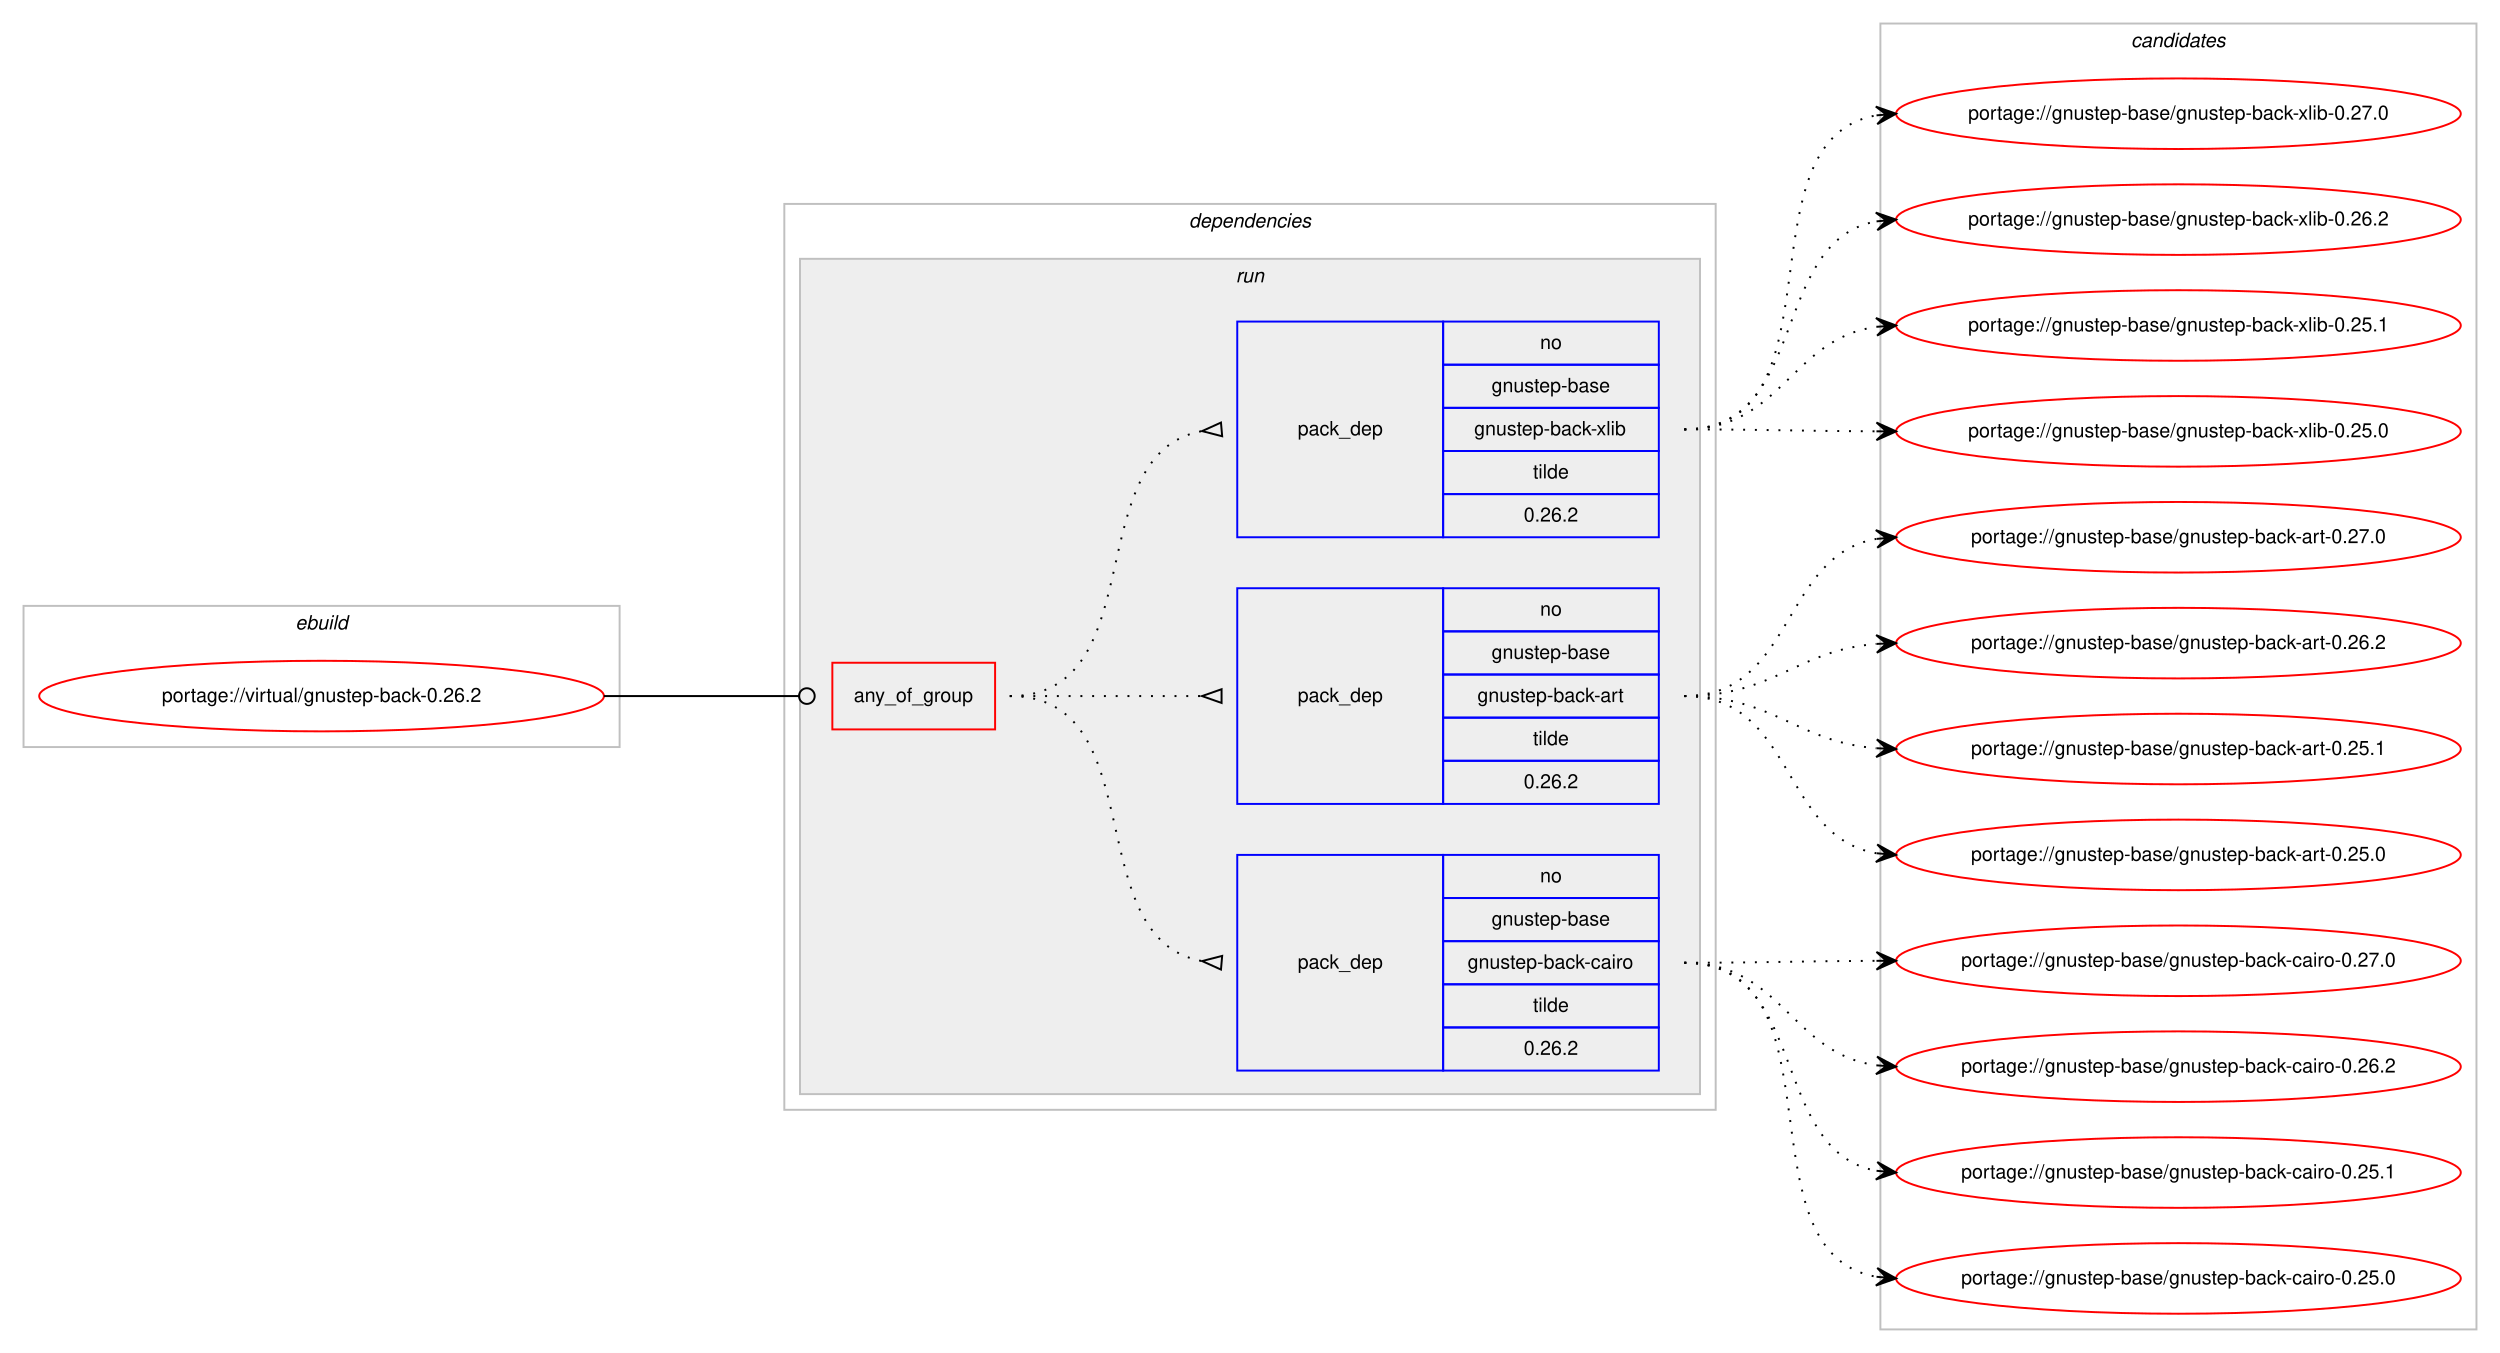
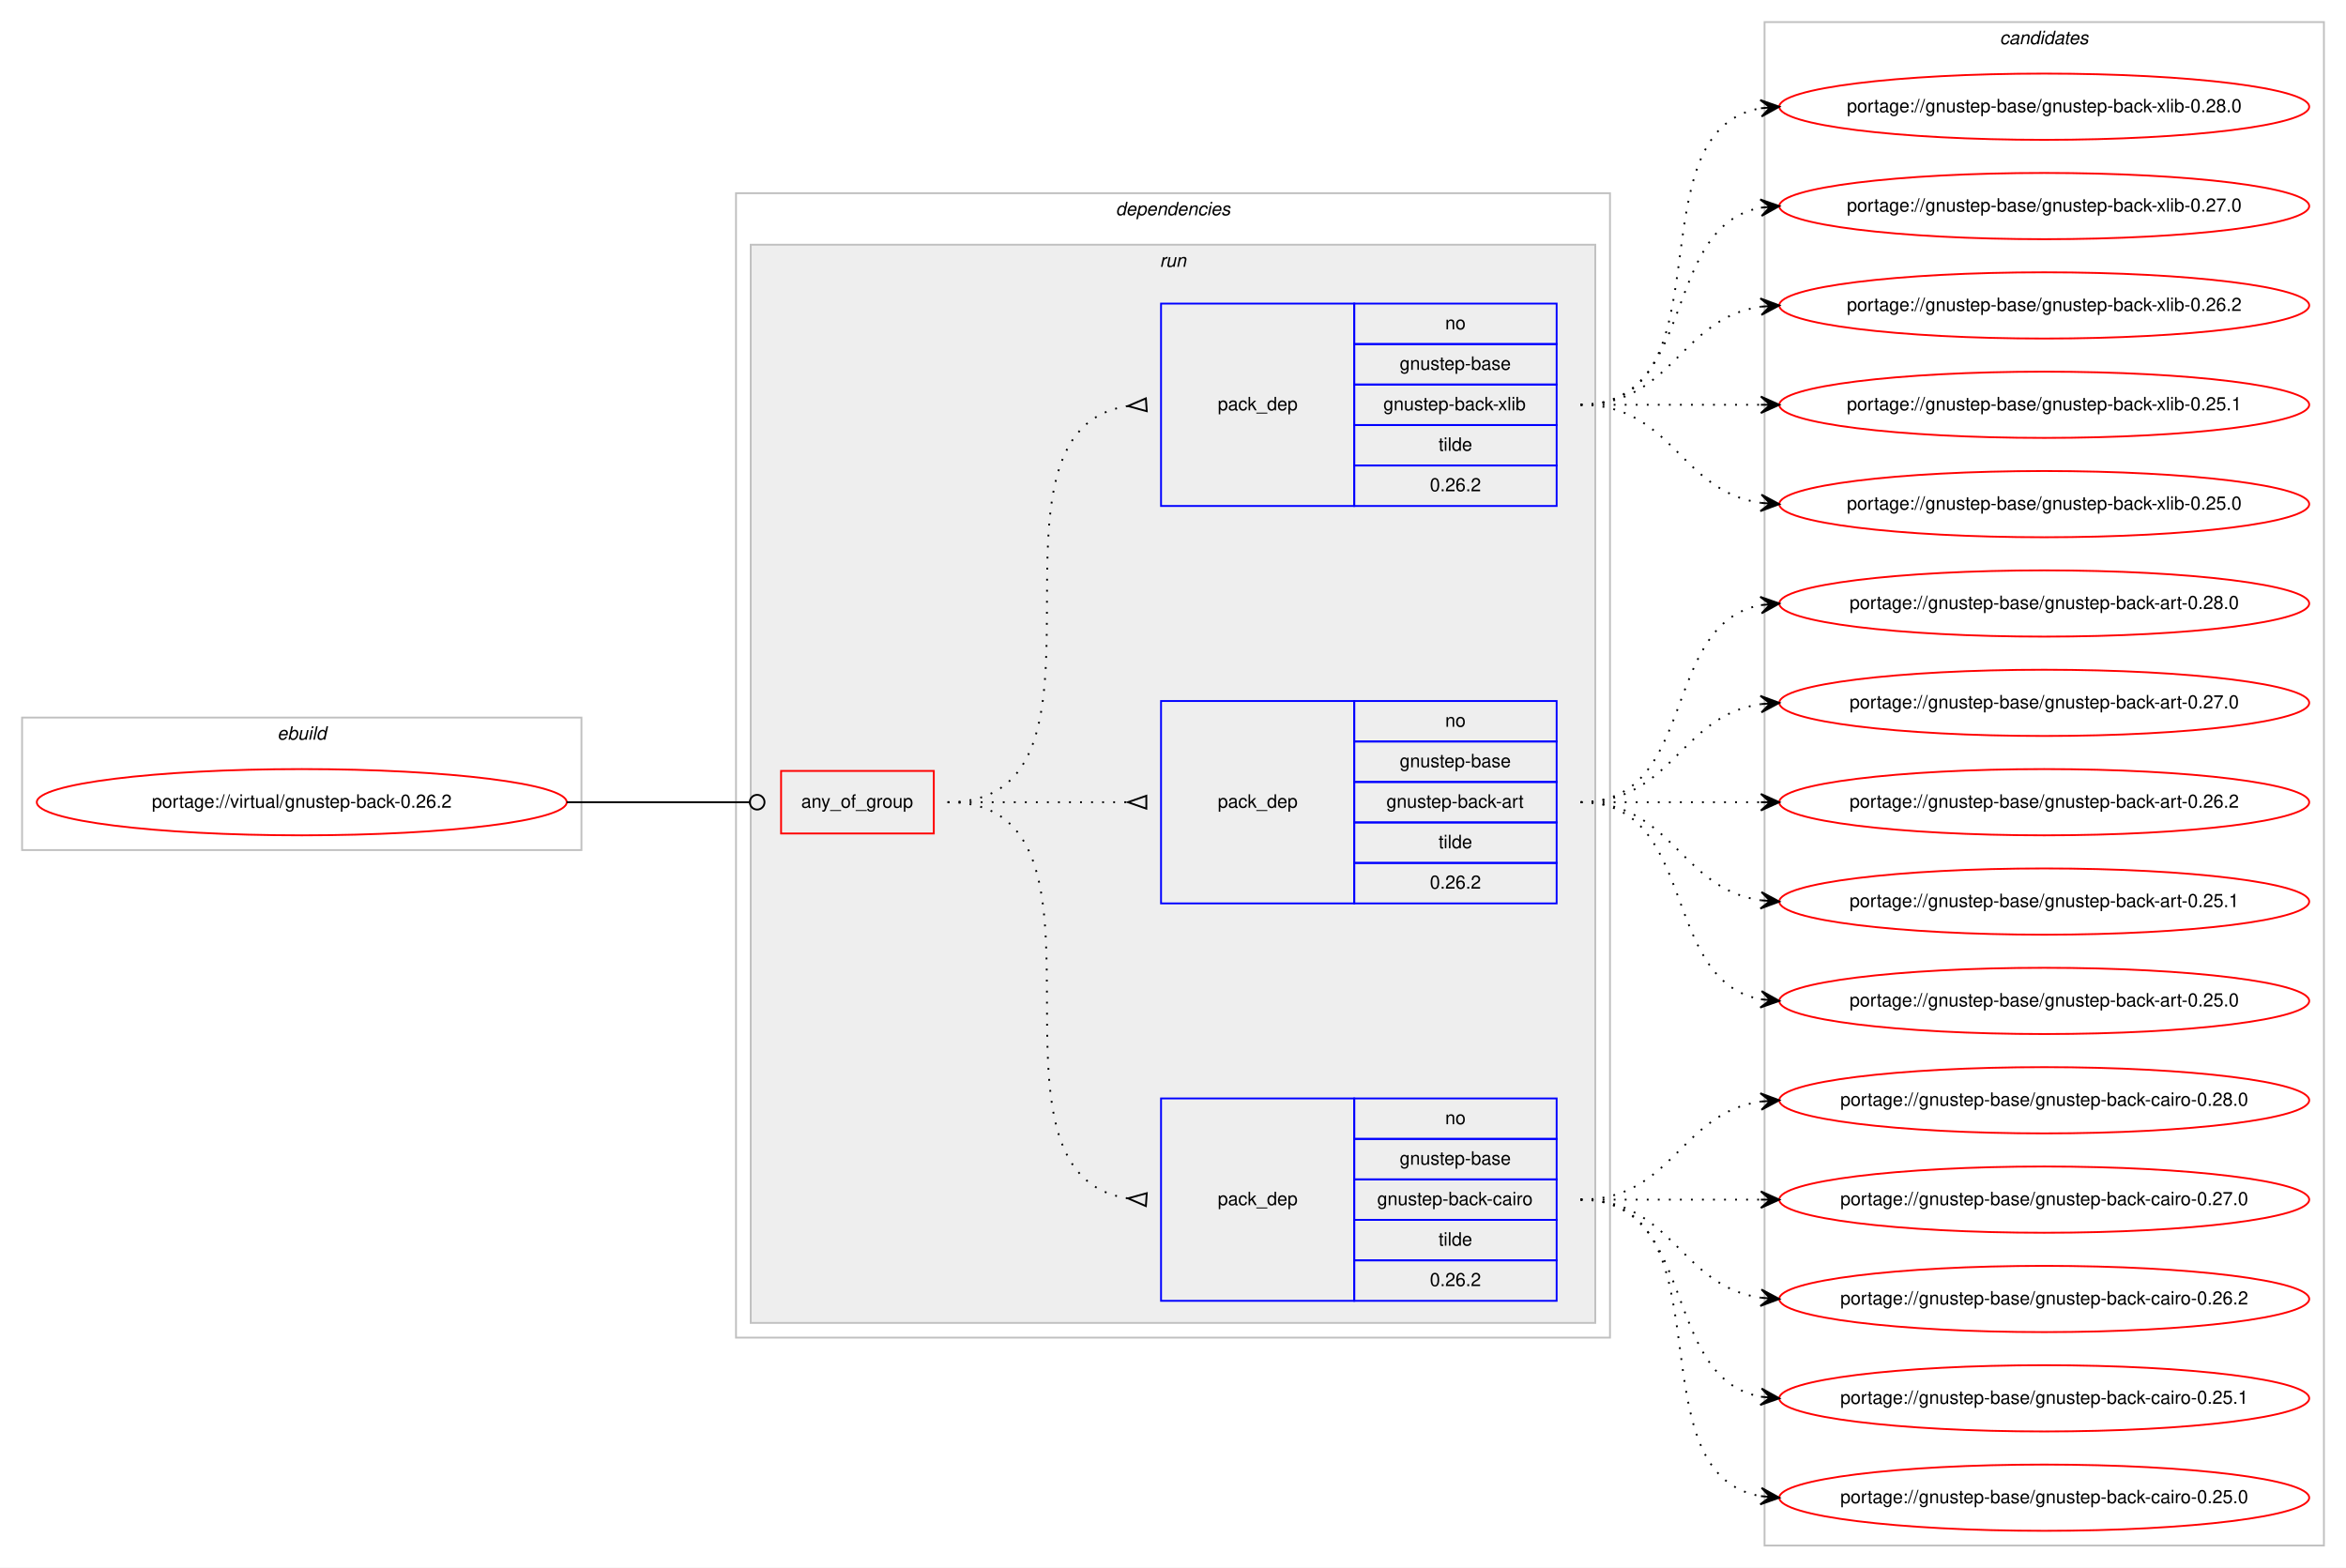
- <svg xmlns="http://www.w3.org/2000/svg" xmlns:xlink="http://www.w3.org/1999/xlink" width="1275pt" height="690pt" viewBox="0.00 0.00 1275.00 690.00">
-   <g id="graph0" class="graph" transform="scale(1 1) rotate(0) translate(4 686)">
-     <polygon fill="#ffffff" stroke="transparent" points="-4,4 -4,-686 1271,-686 1271,4 -4,4" />
+ <svg xmlns="http://www.w3.org/2000/svg" xmlns:xlink="http://www.w3.org/1999/xlink" width="1275pt" height="852pt" viewBox="0.00 0.00 1275.00 852.00">
+   <g id="graph0" class="graph" transform="scale(1 1) rotate(0) translate(4 848)">
+     <polygon fill="#ffffff" stroke="transparent" points="-4,4 -4,-848 1271,-848 1271,4 -4,4" />
    <g id="clust1" class="cluster">
-       <polygon fill="none" stroke="#c0c0c0" points="8,-305 8,-377 312,-377 312,-305 8,-305" />
-       <text text-anchor="start" x="146.663" y="-365" font-family="Helvetica,sans-Serif" font-style="italic" font-size="10.00" fill="#000000">ebuild</text>
+       <polygon fill="none" stroke="#c0c0c0" points="8,-386 8,-458 312,-458 312,-386 8,-386" />
+       <text text-anchor="start" x="146.663" y="-446" font-family="Helvetica,sans-Serif" font-style="italic" font-size="10.00" fill="#000000">ebuild</text>
    </g>
    <g id="clust2" class="cluster">
-       <polygon fill="none" stroke="#c0c0c0" points="396,-120 396,-582 871,-582 871,-120 396,-120" />
-       <text text-anchor="start" x="602.375" y="-570" font-family="Helvetica,sans-Serif" font-style="italic" font-size="10.00" fill="#000000">dependencies</text>
+       <polygon fill="none" stroke="#c0c0c0" points="396,-121 396,-743 871,-743 871,-121 396,-121" />
+       <text text-anchor="start" x="602.375" y="-731" font-family="Helvetica,sans-Serif" font-style="italic" font-size="10.00" fill="#000000">dependencies</text>
    </g>
    <g id="clust5" class="cluster">
-       <polygon fill="#eeeeee" stroke="#c0c0c0" points="404,-128 404,-554 863,-554 863,-128 404,-128" />
-       <text text-anchor="start" x="626.277" y="-542" font-family="Helvetica,sans-Serif" font-style="italic" font-size="10.00" fill="#000000">run</text>
+       <polygon fill="#eeeeee" stroke="#c0c0c0" points="404,-129 404,-715 863,-715 863,-129 404,-129" />
+       <text text-anchor="start" x="626.277" y="-703" font-family="Helvetica,sans-Serif" font-style="italic" font-size="10.00" fill="#000000">run</text>
    </g>
    <g id="clust10" class="cluster">
-       <polygon fill="none" stroke="#c0c0c0" points="955,-8 955,-674 1259,-674 1259,-8 955,-8" />
-       <text text-anchor="start" x="1082.824" y="-662" font-family="Helvetica,sans-Serif" font-style="italic" font-size="10.00" fill="#000000">candidates</text>
+       <polygon fill="none" stroke="#c0c0c0" points="955,-8 955,-836 1259,-836 1259,-8 955,-8" />
+       <text text-anchor="start" x="1082.824" y="-824" font-family="Helvetica,sans-Serif" font-style="italic" font-size="10.00" fill="#000000">candidates</text>
    </g>
    <g id="node1" class="node">
      <g id="a_node1">
        <a xlink:href="../virtual/gnustep-back-0.26.2.svg" xlink:title="portage://virtual/gnustep-back-0.26.2">
-           <ellipse fill="none" stroke="#ff0000" cx="160" cy="-331" rx="144" ry="18" />
-           <text text-anchor="middle" x="160" y="-328" font-family="Helvetica,sans-Serif" font-size="10.00" fill="#000000">portage://virtual/gnustep-back-0.26.2</text>
+           <ellipse fill="none" stroke="#ff0000" cx="160" cy="-412" rx="144" ry="18" />
+           <text text-anchor="middle" x="160" y="-409" font-family="Helvetica,sans-Serif" font-size="10.00" fill="#000000">portage://virtual/gnustep-back-0.26.2</text>
        </a>
      </g>
    </g>
    <g id="node2" class="node">
-       <polygon fill="none" stroke="#ff0000" points="420.5,-314 420.5,-348 503.5,-348 503.5,-314 420.5,-314" />
-       <text text-anchor="start" x="431.43" y="-328" font-family="Helvetica,sans-Serif" font-size="10.00" fill="#000000">any_of_group</text>
+       <polygon fill="none" stroke="#ff0000" points="420.5,-395 420.5,-429 503.5,-429 503.5,-395 420.5,-395" />
+       <text text-anchor="start" x="431.43" y="-409" font-family="Helvetica,sans-Serif" font-size="10.00" fill="#000000">any_of_group</text>
    </g>
    <g id="edge4" class="edge">
-       <path fill="none" stroke="#000000" d="M304,-331C348.978,-331 362.2,-331 403.456,-331" />
-       <ellipse fill="none" stroke="#000000" cx="407.5" cy="-331" rx="4" ry="4" />
+       <path fill="none" stroke="#000000" d="M304,-412C348.978,-412 362.2,-412 403.456,-412" />
+       <ellipse fill="none" stroke="#000000" cx="407.5" cy="-412" rx="4" ry="4" />
    </g>
    <g id="node3" class="node">
-       <polygon fill="none" stroke="#0000ff" points="627,-140 627,-250 732,-250 732,-140 627,-140" />
-       <text text-anchor="start" x="657.823" y="-192" font-family="Helvetica,sans-Serif" font-size="10.00" fill="#000000">pack_dep</text>
-       <polygon fill="none" stroke="#0000ff" points="732,-228 732,-250 842,-250 842,-228 732,-228" />
-       <text text-anchor="start" x="781.441" y="-236" font-family="Helvetica,sans-Serif" font-size="10.00" fill="#000000">no</text>
-       <polygon fill="none" stroke="#0000ff" points="732,-206 732,-228 842,-228 842,-206 732,-206" />
-       <text text-anchor="start" x="756.71" y="-214" font-family="Helvetica,sans-Serif" font-size="10.00" fill="#000000">gnustep-base</text>
-       <polygon fill="none" stroke="#0000ff" points="732,-184 732,-206 842,-206 842,-184 732,-184" />
-       <text text-anchor="start" x="744.492" y="-192" font-family="Helvetica,sans-Serif" font-size="10.00" fill="#000000">gnustep-back-cairo</text>
-       <polygon fill="none" stroke="#0000ff" points="732,-162 732,-184 842,-184 842,-162 732,-162" />
-       <text text-anchor="start" x="777.832" y="-170" font-family="Helvetica,sans-Serif" font-size="10.00" fill="#000000">tilde</text>
-       <polygon fill="none" stroke="#0000ff" points="732,-140 732,-162 842,-162 842,-140 732,-140" />
-       <text text-anchor="start" x="773.103" y="-148" font-family="Helvetica,sans-Serif" font-size="10.00" fill="#000000">0.26.2</text>
+       <polygon fill="none" stroke="#0000ff" points="627,-141 627,-251 732,-251 732,-141 627,-141" />
+       <text text-anchor="start" x="657.823" y="-193" font-family="Helvetica,sans-Serif" font-size="10.00" fill="#000000">pack_dep</text>
+       <polygon fill="none" stroke="#0000ff" points="732,-229 732,-251 842,-251 842,-229 732,-229" />
+       <text text-anchor="start" x="781.441" y="-237" font-family="Helvetica,sans-Serif" font-size="10.00" fill="#000000">no</text>
+       <polygon fill="none" stroke="#0000ff" points="732,-207 732,-229 842,-229 842,-207 732,-207" />
+       <text text-anchor="start" x="756.71" y="-215" font-family="Helvetica,sans-Serif" font-size="10.00" fill="#000000">gnustep-base</text>
+       <polygon fill="none" stroke="#0000ff" points="732,-185 732,-207 842,-207 842,-185 732,-185" />
+       <text text-anchor="start" x="744.492" y="-193" font-family="Helvetica,sans-Serif" font-size="10.00" fill="#000000">gnustep-back-cairo</text>
+       <polygon fill="none" stroke="#0000ff" points="732,-163 732,-185 842,-185 842,-163 732,-163" />
+       <text text-anchor="start" x="777.832" y="-171" font-family="Helvetica,sans-Serif" font-size="10.00" fill="#000000">tilde</text>
+       <polygon fill="none" stroke="#0000ff" points="732,-141 732,-163 842,-163 842,-141 732,-141" />
+       <text text-anchor="start" x="773.103" y="-149" font-family="Helvetica,sans-Serif" font-size="10.00" fill="#000000">0.26.2</text>
    </g>
    <g id="edge1" class="edge">
-       <path fill="none" stroke="#000000" stroke-dasharray="1,5" d="M511,-331C584.567,-331 545.891,-207.451 608.935,-195.869" />
-       <polygon fill="none" stroke="#000000" points="619.301,-198.487 609.037,-195.86 618.699,-191.513 619.301,-198.487" />
+       <path fill="none" stroke="#000000" stroke-dasharray="1,5" d="M511,-412C614.768,-412 518.516,-210.106 609.001,-196.699" />
+       <polygon fill="none" stroke="#000000" points="619.244,-199.492 609.024,-196.697 618.756,-192.508 619.244,-199.492" />
    </g>
    <g id="node4" class="node">
-       <polygon fill="none" stroke="#0000ff" points="627,-276 627,-386 732,-386 732,-276 627,-276" />
-       <text text-anchor="start" x="657.823" y="-328" font-family="Helvetica,sans-Serif" font-size="10.00" fill="#000000">pack_dep</text>
-       <polygon fill="none" stroke="#0000ff" points="732,-364 732,-386 842,-386 842,-364 732,-364" />
-       <text text-anchor="start" x="781.441" y="-372" font-family="Helvetica,sans-Serif" font-size="10.00" fill="#000000">no</text>
-       <polygon fill="none" stroke="#0000ff" points="732,-342 732,-364 842,-364 842,-342 732,-342" />
-       <text text-anchor="start" x="756.71" y="-350" font-family="Helvetica,sans-Serif" font-size="10.00" fill="#000000">gnustep-base</text>
-       <polygon fill="none" stroke="#0000ff" points="732,-320 732,-342 842,-342 842,-320 732,-320" />
-       <text text-anchor="start" x="749.491" y="-328" font-family="Helvetica,sans-Serif" font-size="10.00" fill="#000000">gnustep-back-art</text>
-       <polygon fill="none" stroke="#0000ff" points="732,-298 732,-320 842,-320 842,-298 732,-298" />
-       <text text-anchor="start" x="777.832" y="-306" font-family="Helvetica,sans-Serif" font-size="10.00" fill="#000000">tilde</text>
-       <polygon fill="none" stroke="#0000ff" points="732,-276 732,-298 842,-298 842,-276 732,-276" />
-       <text text-anchor="start" x="773.103" y="-284" font-family="Helvetica,sans-Serif" font-size="10.00" fill="#000000">0.26.2</text>
+       <polygon fill="none" stroke="#0000ff" points="627,-357 627,-467 732,-467 732,-357 627,-357" />
+       <text text-anchor="start" x="657.823" y="-409" font-family="Helvetica,sans-Serif" font-size="10.00" fill="#000000">pack_dep</text>
+       <polygon fill="none" stroke="#0000ff" points="732,-445 732,-467 842,-467 842,-445 732,-445" />
+       <text text-anchor="start" x="781.441" y="-453" font-family="Helvetica,sans-Serif" font-size="10.00" fill="#000000">no</text>
+       <polygon fill="none" stroke="#0000ff" points="732,-423 732,-445 842,-445 842,-423 732,-423" />
+       <text text-anchor="start" x="756.71" y="-431" font-family="Helvetica,sans-Serif" font-size="10.00" fill="#000000">gnustep-base</text>
+       <polygon fill="none" stroke="#0000ff" points="732,-401 732,-423 842,-423 842,-401 732,-401" />
+       <text text-anchor="start" x="749.491" y="-409" font-family="Helvetica,sans-Serif" font-size="10.00" fill="#000000">gnustep-back-art</text>
+       <polygon fill="none" stroke="#0000ff" points="732,-379 732,-401 842,-401 842,-379 732,-379" />
+       <text text-anchor="start" x="777.832" y="-387" font-family="Helvetica,sans-Serif" font-size="10.00" fill="#000000">tilde</text>
+       <polygon fill="none" stroke="#0000ff" points="732,-357 732,-379 842,-379 842,-357 732,-357" />
+       <text text-anchor="start" x="773.103" y="-365" font-family="Helvetica,sans-Serif" font-size="10.00" fill="#000000">0.26.2</text>
    </g>
    <g id="edge2" class="edge">
-       <path fill="none" stroke="#000000" stroke-dasharray="1,5" d="M511,-331C555.438,-331 569.02,-331 608.878,-331" />
-       <polygon fill="none" stroke="#000000" points="619,-334.5 609,-331 619,-327.5 619,-334.5" />
+       <path fill="none" stroke="#000000" stroke-dasharray="1,5" d="M511,-412C555.438,-412 569.02,-412 608.878,-412" />
+       <polygon fill="none" stroke="#000000" points="619,-415.5 609,-412 619,-408.5 619,-415.5" />
    </g>
    <g id="node5" class="node">
-       <polygon fill="none" stroke="#0000ff" points="627,-412 627,-522 732,-522 732,-412 627,-412" />
-       <text text-anchor="start" x="657.823" y="-464" font-family="Helvetica,sans-Serif" font-size="10.00" fill="#000000">pack_dep</text>
-       <polygon fill="none" stroke="#0000ff" points="732,-500 732,-522 842,-522 842,-500 732,-500" />
-       <text text-anchor="start" x="781.441" y="-508" font-family="Helvetica,sans-Serif" font-size="10.00" fill="#000000">no</text>
-       <polygon fill="none" stroke="#0000ff" points="732,-478 732,-500 842,-500 842,-478 732,-478" />
-       <text text-anchor="start" x="756.71" y="-486" font-family="Helvetica,sans-Serif" font-size="10.00" fill="#000000">gnustep-base</text>
-       <polygon fill="none" stroke="#0000ff" points="732,-456 732,-478 842,-478 842,-456 732,-456" />
-       <text text-anchor="start" x="747.827" y="-464" font-family="Helvetica,sans-Serif" font-size="10.00" fill="#000000">gnustep-back-xlib</text>
-       <polygon fill="none" stroke="#0000ff" points="732,-434 732,-456 842,-456 842,-434 732,-434" />
-       <text text-anchor="start" x="777.832" y="-442" font-family="Helvetica,sans-Serif" font-size="10.00" fill="#000000">tilde</text>
-       <polygon fill="none" stroke="#0000ff" points="732,-412 732,-434 842,-434 842,-412 732,-412" />
-       <text text-anchor="start" x="773.103" y="-420" font-family="Helvetica,sans-Serif" font-size="10.00" fill="#000000">0.26.2</text>
+       <polygon fill="none" stroke="#0000ff" points="627,-573 627,-683 732,-683 732,-573 627,-573" />
+       <text text-anchor="start" x="657.823" y="-625" font-family="Helvetica,sans-Serif" font-size="10.00" fill="#000000">pack_dep</text>
+       <polygon fill="none" stroke="#0000ff" points="732,-661 732,-683 842,-683 842,-661 732,-661" />
+       <text text-anchor="start" x="781.441" y="-669" font-family="Helvetica,sans-Serif" font-size="10.00" fill="#000000">no</text>
+       <polygon fill="none" stroke="#0000ff" points="732,-639 732,-661 842,-661 842,-639 732,-639" />
+       <text text-anchor="start" x="756.71" y="-647" font-family="Helvetica,sans-Serif" font-size="10.00" fill="#000000">gnustep-base</text>
+       <polygon fill="none" stroke="#0000ff" points="732,-617 732,-639 842,-639 842,-617 732,-617" />
+       <text text-anchor="start" x="747.827" y="-625" font-family="Helvetica,sans-Serif" font-size="10.00" fill="#000000">gnustep-back-xlib</text>
+       <polygon fill="none" stroke="#0000ff" points="732,-595 732,-617 842,-617 842,-595 732,-595" />
+       <text text-anchor="start" x="777.832" y="-603" font-family="Helvetica,sans-Serif" font-size="10.00" fill="#000000">tilde</text>
+       <polygon fill="none" stroke="#0000ff" points="732,-573 732,-595 842,-595 842,-573 732,-573" />
+       <text text-anchor="start" x="773.103" y="-581" font-family="Helvetica,sans-Serif" font-size="10.00" fill="#000000">0.26.2</text>
    </g>
    <g id="edge3" class="edge">
-       <path fill="none" stroke="#000000" stroke-dasharray="1,5" d="M511,-331C584.567,-331 545.891,-454.549 608.935,-466.132" />
-       <polygon fill="none" stroke="#000000" points="618.699,-470.487 609.037,-466.14 619.301,-463.513 618.699,-470.487" />
+       <path fill="none" stroke="#000000" stroke-dasharray="1,5" d="M511,-412C614.768,-412 518.516,-613.894 609.001,-627.301" />
+       <polygon fill="none" stroke="#000000" points="618.756,-631.491 609.024,-627.303 619.244,-624.509 618.756,-631.491" />
    </g>
    <g id="node6" class="node">
      <g id="a_node6">
+         <a xlink:href="../gnustep-base/gnustep-back-cairo-0.28.0.svg" xlink:title="portage://gnustep-base/gnustep-back-cairo-0.28.0">
+           <ellipse fill="none" stroke="#ff0000" cx="1107" cy="-250" rx="144" ry="18" />
+           <text text-anchor="middle" x="1107" y="-247" font-family="Helvetica,sans-Serif" font-size="10.00" fill="#000000">portage://gnustep-base/gnustep-back-cairo-0.28.0</text>
+         </a>
+       </g>
+     </g>
+     <g id="edge5" class="edge">
+       <path fill="none" stroke="#000000" stroke-dasharray="1,5" d="M855,-196C905.102,-196 909.012,-243.066 952.979,-249.317" />
+       <polygon fill="#000000" stroke="#000000" points="963,-250 952.717,-253.81 958.012,-249.66 953.023,-249.32 953.023,-249.32 953.023,-249.32 958.012,-249.66 953.329,-244.831 963,-250 963,-250" />
+     </g>
+     <g id="node7" class="node">
+       <g id="a_node7">
        <a xlink:href="../gnustep-base/gnustep-back-cairo-0.27.0.svg" xlink:title="portage://gnustep-base/gnustep-back-cairo-0.27.0">
          <ellipse fill="none" stroke="#ff0000" cx="1107" cy="-196" rx="144" ry="18" />
          <text text-anchor="middle" x="1107" y="-193" font-family="Helvetica,sans-Serif" font-size="10.00" fill="#000000">portage://gnustep-base/gnustep-back-cairo-0.27.0</text>
        </a>
      </g>
    </g>
-     <g id="edge5" class="edge">
-       <path fill="none" stroke="#000000" stroke-dasharray="1,5" d="M855,-195C899.439,-195 913.019,-195.857 952.878,-195.984" />
-       <polygon fill="#000000" stroke="#000000" points="963,-196 952.993,-200.484 958,-195.992 953,-195.984 953,-195.984 953,-195.984 958,-195.992 953.007,-191.484 963,-196 963,-196" />
-     </g>
-     <g id="node7" class="node">
-       <g id="a_node7">
+     <g id="edge6" class="edge">
+       <path fill="none" stroke="#000000" stroke-dasharray="1,5" d="M855,-196C899.438,-196 913.02,-196 952.878,-196" />
+       <polygon fill="#000000" stroke="#000000" points="963,-196 953,-200.5 958,-196 953,-196 953,-196 953,-196 958,-196 953,-191.5 963,-196 963,-196" />
+     </g>
+     <g id="node8" class="node">
+       <g id="a_node8">
        <a xlink:href="../gnustep-base/gnustep-back-cairo-0.26.2.svg" xlink:title="portage://gnustep-base/gnustep-back-cairo-0.26.2">
          <ellipse fill="none" stroke="#ff0000" cx="1107" cy="-142" rx="144" ry="18" />
          <text text-anchor="middle" x="1107" y="-139" font-family="Helvetica,sans-Serif" font-size="10.00" fill="#000000">portage://gnustep-base/gnustep-back-cairo-0.26.2</text>
        </a>
      </g>
    </g>
-     <g id="edge6" class="edge">
-       <path fill="none" stroke="#000000" stroke-dasharray="1,5" d="M855,-195C904.918,-195 909.159,-148.805 953.011,-142.67" />
-       <polygon fill="#000000" stroke="#000000" points="963,-142 953.324,-147.159 958.011,-142.335 953.022,-142.669 953.022,-142.669 953.022,-142.669 958.011,-142.335 952.721,-138.179 963,-142 963,-142" />
-     </g>
-     <g id="node8" class="node">
-       <g id="a_node8">
+     <g id="edge7" class="edge">
+       <path fill="none" stroke="#000000" stroke-dasharray="1,5" d="M855,-196C905.102,-196 909.012,-148.934 952.979,-142.683" />
+       <polygon fill="#000000" stroke="#000000" points="963,-142 953.329,-147.169 958.012,-142.34 953.023,-142.68 953.023,-142.68 953.023,-142.68 958.012,-142.34 952.717,-138.19 963,-142 963,-142" />
+     </g>
+     <g id="node9" class="node">
+       <g id="a_node9">
        <a xlink:href="../gnustep-base/gnustep-back-cairo-0.25.1.svg" xlink:title="portage://gnustep-base/gnustep-back-cairo-0.25.1">
          <ellipse fill="none" stroke="#ff0000" cx="1107" cy="-88" rx="144" ry="18" />
          <text text-anchor="middle" x="1107" y="-85" font-family="Helvetica,sans-Serif" font-size="10.00" fill="#000000">portage://gnustep-base/gnustep-back-cairo-0.25.1</text>
        </a>
      </g>
    </g>
-     <g id="edge7" class="edge">
-       <path fill="none" stroke="#000000" stroke-dasharray="1,5" d="M855,-195C918.874,-195 898.116,-99.383 952.733,-88.925" />
-       <polygon fill="#000000" stroke="#000000" points="963,-88 953.444,-93.379 958.02,-88.449 953.04,-88.897 953.04,-88.897 953.04,-88.897 958.02,-88.449 952.636,-84.416 963,-88 963,-88" />
-     </g>
-     <g id="node9" class="node">
-       <g id="a_node9">
+     <g id="edge8" class="edge">
+       <path fill="none" stroke="#000000" stroke-dasharray="1,5" d="M855,-196C919.303,-196 897.78,-99.09 953.031,-88.869" />
+       <polygon fill="#000000" stroke="#000000" points="963,-88 953.429,-93.352 958.019,-88.434 953.038,-88.869 953.038,-88.869 953.038,-88.869 958.019,-88.434 952.647,-84.386 963,-88 963,-88" />
+     </g>
+     <g id="node10" class="node">
+       <g id="a_node10">
        <a xlink:href="../gnustep-base/gnustep-back-cairo-0.25.0.svg" xlink:title="portage://gnustep-base/gnustep-back-cairo-0.25.0">
          <ellipse fill="none" stroke="#ff0000" cx="1107" cy="-34" rx="144" ry="18" />
          <text text-anchor="middle" x="1107" y="-31" font-family="Helvetica,sans-Serif" font-size="10.00" fill="#000000">portage://gnustep-base/gnustep-back-cairo-0.25.0</text>
        </a>
      </g>
    </g>
-     <g id="edge8" class="edge">
-       <path fill="none" stroke="#000000" stroke-dasharray="1,5" d="M855,-195C937.461,-195 882.087,-47.539 952.703,-34.866" />
-       <polygon fill="#000000" stroke="#000000" points="963,-34 953.412,-39.322 958.018,-34.419 953.035,-34.838 953.035,-34.838 953.035,-34.838 958.018,-34.419 952.658,-30.354 963,-34 963,-34" />
-     </g>
-     <g id="node10" class="node">
-       <g id="a_node10">
-         <a xlink:href="../gnustep-base/gnustep-back-art-0.27.0.svg" xlink:title="portage://gnustep-base/gnustep-back-art-0.27.0">
-           <ellipse fill="none" stroke="#ff0000" cx="1107" cy="-412" rx="144" ry="18" />
-           <text text-anchor="middle" x="1107" y="-409" font-family="Helvetica,sans-Serif" font-size="10.00" fill="#000000">portage://gnustep-base/gnustep-back-art-0.27.0</text>
-         </a>
-       </g>
-     </g>
    <g id="edge9" class="edge">
-       <path fill="none" stroke="#000000" stroke-dasharray="1,5" d="M855,-331C911.367,-331 904.189,-402.488 952.861,-411.145" />
-       <polygon fill="#000000" stroke="#000000" points="963,-412 952.657,-415.644 958.018,-411.58 953.035,-411.16 953.035,-411.16 953.035,-411.16 958.018,-411.58 953.413,-406.676 963,-412 963,-412" />
+       <path fill="none" stroke="#000000" stroke-dasharray="1,5" d="M855,-196C937.815,-196 881.779,-47.623 952.661,-34.872" />
+       <polygon fill="#000000" stroke="#000000" points="963,-34 953.413,-39.324 958.018,-34.42 953.035,-34.84 953.035,-34.84 953.035,-34.84 958.018,-34.42 952.657,-30.356 963,-34 963,-34" />
    </g>
    <g id="node11" class="node">
      <g id="a_node11">
-         <a xlink:href="../gnustep-base/gnustep-back-art-0.26.2.svg" xlink:title="portage://gnustep-base/gnustep-back-art-0.26.2">
-           <ellipse fill="none" stroke="#ff0000" cx="1107" cy="-358" rx="144" ry="18" />
-           <text text-anchor="middle" x="1107" y="-355" font-family="Helvetica,sans-Serif" font-size="10.00" fill="#000000">portage://gnustep-base/gnustep-back-art-0.26.2</text>
+         <a xlink:href="../gnustep-base/gnustep-back-art-0.28.0.svg" xlink:title="portage://gnustep-base/gnustep-back-art-0.28.0">
+           <ellipse fill="none" stroke="#ff0000" cx="1107" cy="-520" rx="144" ry="18" />
+           <text text-anchor="middle" x="1107" y="-517" font-family="Helvetica,sans-Serif" font-size="10.00" fill="#000000">portage://gnustep-base/gnustep-back-art-0.28.0</text>
        </a>
      </g>
    </g>
    <g id="edge10" class="edge">
-       <path fill="none" stroke="#000000" stroke-dasharray="1,5" d="M855,-331C900.902,-331 912.004,-354.239 952.876,-357.597" />
-       <polygon fill="#000000" stroke="#000000" points="963,-358 952.829,-362.099 958.004,-357.801 953.008,-357.603 953.008,-357.603 953.008,-357.603 958.004,-357.801 953.187,-353.106 963,-358 963,-358" />
+       <path fill="none" stroke="#000000" stroke-dasharray="1,5" d="M855,-412C919.303,-412 897.78,-508.91 953.031,-519.131" />
+       <polygon fill="#000000" stroke="#000000" points="963,-520 952.647,-523.614 958.019,-519.566 953.038,-519.131 953.038,-519.131 953.038,-519.131 958.019,-519.566 953.429,-514.648 963,-520 963,-520" />
    </g>
    <g id="node12" class="node">
      <g id="a_node12">
-         <a xlink:href="../gnustep-base/gnustep-back-art-0.25.1.svg" xlink:title="portage://gnustep-base/gnustep-back-art-0.25.1">
-           <ellipse fill="none" stroke="#ff0000" cx="1107" cy="-304" rx="144" ry="18" />
-           <text text-anchor="middle" x="1107" y="-301" font-family="Helvetica,sans-Serif" font-size="10.00" fill="#000000">portage://gnustep-base/gnustep-back-art-0.25.1</text>
+         <a xlink:href="../gnustep-base/gnustep-back-art-0.27.0.svg" xlink:title="portage://gnustep-base/gnustep-back-art-0.27.0">
+           <ellipse fill="none" stroke="#ff0000" cx="1107" cy="-466" rx="144" ry="18" />
+           <text text-anchor="middle" x="1107" y="-463" font-family="Helvetica,sans-Serif" font-size="10.00" fill="#000000">portage://gnustep-base/gnustep-back-art-0.27.0</text>
        </a>
      </g>
    </g>
    <g id="edge11" class="edge">
-       <path fill="none" stroke="#000000" stroke-dasharray="1,5" d="M855,-331C900.902,-331 912.004,-307.761 952.876,-304.403" />
-       <polygon fill="#000000" stroke="#000000" points="963,-304 953.187,-308.894 958.004,-304.199 953.008,-304.397 953.008,-304.397 953.008,-304.397 958.004,-304.199 952.829,-299.901 963,-304 963,-304" />
+       <path fill="none" stroke="#000000" stroke-dasharray="1,5" d="M855,-412C905.102,-412 909.012,-459.066 952.979,-465.317" />
+       <polygon fill="#000000" stroke="#000000" points="963,-466 952.717,-469.81 958.012,-465.66 953.023,-465.32 953.023,-465.32 953.023,-465.32 958.012,-465.66 953.329,-460.831 963,-466 963,-466" />
    </g>
    <g id="node13" class="node">
      <g id="a_node13">
-         <a xlink:href="../gnustep-base/gnustep-back-art-0.25.0.svg" xlink:title="portage://gnustep-base/gnustep-back-art-0.25.0">
-           <ellipse fill="none" stroke="#ff0000" cx="1107" cy="-250" rx="144" ry="18" />
-           <text text-anchor="middle" x="1107" y="-247" font-family="Helvetica,sans-Serif" font-size="10.00" fill="#000000">portage://gnustep-base/gnustep-back-art-0.25.0</text>
+         <a xlink:href="../gnustep-base/gnustep-back-art-0.26.2.svg" xlink:title="portage://gnustep-base/gnustep-back-art-0.26.2">
+           <ellipse fill="none" stroke="#ff0000" cx="1107" cy="-412" rx="144" ry="18" />
+           <text text-anchor="middle" x="1107" y="-409" font-family="Helvetica,sans-Serif" font-size="10.00" fill="#000000">portage://gnustep-base/gnustep-back-art-0.26.2</text>
        </a>
      </g>
    </g>
    <g id="edge12" class="edge">
-       <path fill="none" stroke="#000000" stroke-dasharray="1,5" d="M855,-331C911.367,-331 904.189,-259.512 952.861,-250.855" />
-       <polygon fill="#000000" stroke="#000000" points="963,-250 953.413,-255.324 958.018,-250.42 953.035,-250.84 953.035,-250.84 953.035,-250.84 958.018,-250.42 952.657,-246.356 963,-250 963,-250" />
+       <path fill="none" stroke="#000000" stroke-dasharray="1,5" d="M855,-412C899.438,-412 913.02,-412 952.878,-412" />
+       <polygon fill="#000000" stroke="#000000" points="963,-412 953,-416.5 958,-412 953,-412 953,-412 953,-412 958,-412 953,-407.5 963,-412 963,-412" />
    </g>
    <g id="node14" class="node">
      <g id="a_node14">
-         <a xlink:href="../gnustep-base/gnustep-back-xlib-0.27.0.svg" xlink:title="portage://gnustep-base/gnustep-back-xlib-0.27.0">
-           <ellipse fill="none" stroke="#ff0000" cx="1107" cy="-628" rx="144" ry="18" />
-           <text text-anchor="middle" x="1107" y="-625" font-family="Helvetica,sans-Serif" font-size="10.00" fill="#000000">portage://gnustep-base/gnustep-back-xlib-0.27.0</text>
+         <a xlink:href="../gnustep-base/gnustep-back-art-0.25.1.svg" xlink:title="portage://gnustep-base/gnustep-back-art-0.25.1">
+           <ellipse fill="none" stroke="#ff0000" cx="1107" cy="-358" rx="144" ry="18" />
+           <text text-anchor="middle" x="1107" y="-355" font-family="Helvetica,sans-Serif" font-size="10.00" fill="#000000">portage://gnustep-base/gnustep-back-art-0.25.1</text>
        </a>
      </g>
    </g>
    <g id="edge13" class="edge">
-       <path fill="none" stroke="#000000" stroke-dasharray="1,5" d="M855,-467C937.461,-467 882.087,-614.461 952.703,-627.134" />
-       <polygon fill="#000000" stroke="#000000" points="963,-628 952.658,-631.646 958.018,-627.581 953.035,-627.162 953.035,-627.162 953.035,-627.162 958.018,-627.581 953.412,-622.678 963,-628 963,-628" />
+       <path fill="none" stroke="#000000" stroke-dasharray="1,5" d="M855,-412C905.102,-412 909.012,-364.934 952.979,-358.683" />
+       <polygon fill="#000000" stroke="#000000" points="963,-358 953.329,-363.169 958.012,-358.34 953.023,-358.68 953.023,-358.68 953.023,-358.68 958.012,-358.34 952.717,-354.19 963,-358 963,-358" />
    </g>
    <g id="node15" class="node">
      <g id="a_node15">
-         <a xlink:href="../gnustep-base/gnustep-back-xlib-0.26.2.svg" xlink:title="portage://gnustep-base/gnustep-back-xlib-0.26.2">
-           <ellipse fill="none" stroke="#ff0000" cx="1107" cy="-574" rx="144" ry="18" />
-           <text text-anchor="middle" x="1107" y="-571" font-family="Helvetica,sans-Serif" font-size="10.00" fill="#000000">portage://gnustep-base/gnustep-back-xlib-0.26.2</text>
+         <a xlink:href="../gnustep-base/gnustep-back-art-0.25.0.svg" xlink:title="portage://gnustep-base/gnustep-back-art-0.25.0">
+           <ellipse fill="none" stroke="#ff0000" cx="1107" cy="-304" rx="144" ry="18" />
+           <text text-anchor="middle" x="1107" y="-301" font-family="Helvetica,sans-Serif" font-size="10.00" fill="#000000">portage://gnustep-base/gnustep-back-art-0.25.0</text>
        </a>
      </g>
    </g>
    <g id="edge14" class="edge">
-       <path fill="none" stroke="#000000" stroke-dasharray="1,5" d="M855,-467C918.874,-467 898.116,-562.617 952.733,-573.075" />
-       <polygon fill="#000000" stroke="#000000" points="963,-574 952.636,-577.584 958.02,-573.551 953.04,-573.103 953.04,-573.103 953.04,-573.103 958.02,-573.551 953.444,-568.621 963,-574 963,-574" />
+       <path fill="none" stroke="#000000" stroke-dasharray="1,5" d="M855,-412C919.303,-412 897.78,-315.09 953.031,-304.869" />
+       <polygon fill="#000000" stroke="#000000" points="963,-304 953.429,-309.352 958.019,-304.434 953.038,-304.869 953.038,-304.869 953.038,-304.869 958.019,-304.434 952.647,-300.386 963,-304 963,-304" />
    </g>
    <g id="node16" class="node">
      <g id="a_node16">
-         <a xlink:href="../gnustep-base/gnustep-back-xlib-0.25.1.svg" xlink:title="portage://gnustep-base/gnustep-back-xlib-0.25.1">
-           <ellipse fill="none" stroke="#ff0000" cx="1107" cy="-520" rx="144" ry="18" />
-           <text text-anchor="middle" x="1107" y="-517" font-family="Helvetica,sans-Serif" font-size="10.00" fill="#000000">portage://gnustep-base/gnustep-back-xlib-0.25.1</text>
+         <a xlink:href="../gnustep-base/gnustep-back-xlib-0.28.0.svg" xlink:title="portage://gnustep-base/gnustep-back-xlib-0.28.0">
+           <ellipse fill="none" stroke="#ff0000" cx="1107" cy="-790" rx="144" ry="18" />
+           <text text-anchor="middle" x="1107" y="-787" font-family="Helvetica,sans-Serif" font-size="10.00" fill="#000000">portage://gnustep-base/gnustep-back-xlib-0.28.0</text>
        </a>
      </g>
    </g>
    <g id="edge15" class="edge">
-       <path fill="none" stroke="#000000" stroke-dasharray="1,5" d="M855,-467C904.918,-467 909.159,-513.195 953.011,-519.33" />
-       <polygon fill="#000000" stroke="#000000" points="963,-520 952.721,-523.821 958.011,-519.665 953.022,-519.331 953.022,-519.331 953.022,-519.331 958.011,-519.665 953.324,-514.841 963,-520 963,-520" />
+       <path fill="none" stroke="#000000" stroke-dasharray="1,5" d="M855,-628C937.815,-628 881.779,-776.377 952.661,-789.128" />
+       <polygon fill="#000000" stroke="#000000" points="963,-790 952.657,-793.644 958.018,-789.58 953.035,-789.16 953.035,-789.16 953.035,-789.16 958.018,-789.58 953.413,-784.676 963,-790 963,-790" />
    </g>
    <g id="node17" class="node">
      <g id="a_node17">
+         <a xlink:href="../gnustep-base/gnustep-back-xlib-0.27.0.svg" xlink:title="portage://gnustep-base/gnustep-back-xlib-0.27.0">
+           <ellipse fill="none" stroke="#ff0000" cx="1107" cy="-736" rx="144" ry="18" />
+           <text text-anchor="middle" x="1107" y="-733" font-family="Helvetica,sans-Serif" font-size="10.00" fill="#000000">portage://gnustep-base/gnustep-back-xlib-0.27.0</text>
+         </a>
+       </g>
+     </g>
+     <g id="edge16" class="edge">
+       <path fill="none" stroke="#000000" stroke-dasharray="1,5" d="M855,-628C919.303,-628 897.78,-724.91 953.031,-735.131" />
+       <polygon fill="#000000" stroke="#000000" points="963,-736 952.647,-739.614 958.019,-735.566 953.038,-735.131 953.038,-735.131 953.038,-735.131 958.019,-735.566 953.429,-730.648 963,-736 963,-736" />
+     </g>
+     <g id="node18" class="node">
+       <g id="a_node18">
+         <a xlink:href="../gnustep-base/gnustep-back-xlib-0.26.2.svg" xlink:title="portage://gnustep-base/gnustep-back-xlib-0.26.2">
+           <ellipse fill="none" stroke="#ff0000" cx="1107" cy="-682" rx="144" ry="18" />
+           <text text-anchor="middle" x="1107" y="-679" font-family="Helvetica,sans-Serif" font-size="10.00" fill="#000000">portage://gnustep-base/gnustep-back-xlib-0.26.2</text>
+         </a>
+       </g>
+     </g>
+     <g id="edge17" class="edge">
+       <path fill="none" stroke="#000000" stroke-dasharray="1,5" d="M855,-628C905.102,-628 909.012,-675.066 952.979,-681.317" />
+       <polygon fill="#000000" stroke="#000000" points="963,-682 952.717,-685.81 958.012,-681.66 953.023,-681.32 953.023,-681.32 953.023,-681.32 958.012,-681.66 953.329,-676.831 963,-682 963,-682" />
+     </g>
+     <g id="node19" class="node">
+       <g id="a_node19">
+         <a xlink:href="../gnustep-base/gnustep-back-xlib-0.25.1.svg" xlink:title="portage://gnustep-base/gnustep-back-xlib-0.25.1">
+           <ellipse fill="none" stroke="#ff0000" cx="1107" cy="-628" rx="144" ry="18" />
+           <text text-anchor="middle" x="1107" y="-625" font-family="Helvetica,sans-Serif" font-size="10.00" fill="#000000">portage://gnustep-base/gnustep-back-xlib-0.25.1</text>
+         </a>
+       </g>
+     </g>
+     <g id="edge18" class="edge">
+       <path fill="none" stroke="#000000" stroke-dasharray="1,5" d="M855,-628C899.438,-628 913.02,-628 952.878,-628" />
+       <polygon fill="#000000" stroke="#000000" points="963,-628 953,-632.5 958,-628 953,-628 953,-628 953,-628 958,-628 953,-623.5 963,-628 963,-628" />
+     </g>
+     <g id="node20" class="node">
+       <g id="a_node20">
        <a xlink:href="../gnustep-base/gnustep-back-xlib-0.25.0.svg" xlink:title="portage://gnustep-base/gnustep-back-xlib-0.25.0">
-           <ellipse fill="none" stroke="#ff0000" cx="1107" cy="-466" rx="144" ry="18" />
-           <text text-anchor="middle" x="1107" y="-463" font-family="Helvetica,sans-Serif" font-size="10.00" fill="#000000">portage://gnustep-base/gnustep-back-xlib-0.25.0</text>
-         </a>
-       </g>
-     </g>
-     <g id="edge16" class="edge">
-       <path fill="none" stroke="#000000" stroke-dasharray="1,5" d="M855,-467C899.439,-467 913.019,-466.143 952.878,-466.016" />
-       <polygon fill="#000000" stroke="#000000" points="963,-466 953.007,-470.516 958,-466.008 953,-466.016 953,-466.016 953,-466.016 958,-466.008 952.993,-461.516 963,-466 963,-466" />
+           <ellipse fill="none" stroke="#ff0000" cx="1107" cy="-574" rx="144" ry="18" />
+           <text text-anchor="middle" x="1107" y="-571" font-family="Helvetica,sans-Serif" font-size="10.00" fill="#000000">portage://gnustep-base/gnustep-back-xlib-0.25.0</text>
+         </a>
+       </g>
+     </g>
+     <g id="edge19" class="edge">
+       <path fill="none" stroke="#000000" stroke-dasharray="1,5" d="M855,-628C905.102,-628 909.012,-580.934 952.979,-574.683" />
+       <polygon fill="#000000" stroke="#000000" points="963,-574 953.329,-579.169 958.012,-574.34 953.023,-574.68 953.023,-574.68 953.023,-574.68 958.012,-574.34 952.717,-570.19 963,-574 963,-574" />
    </g>
  </g>
</svg>
